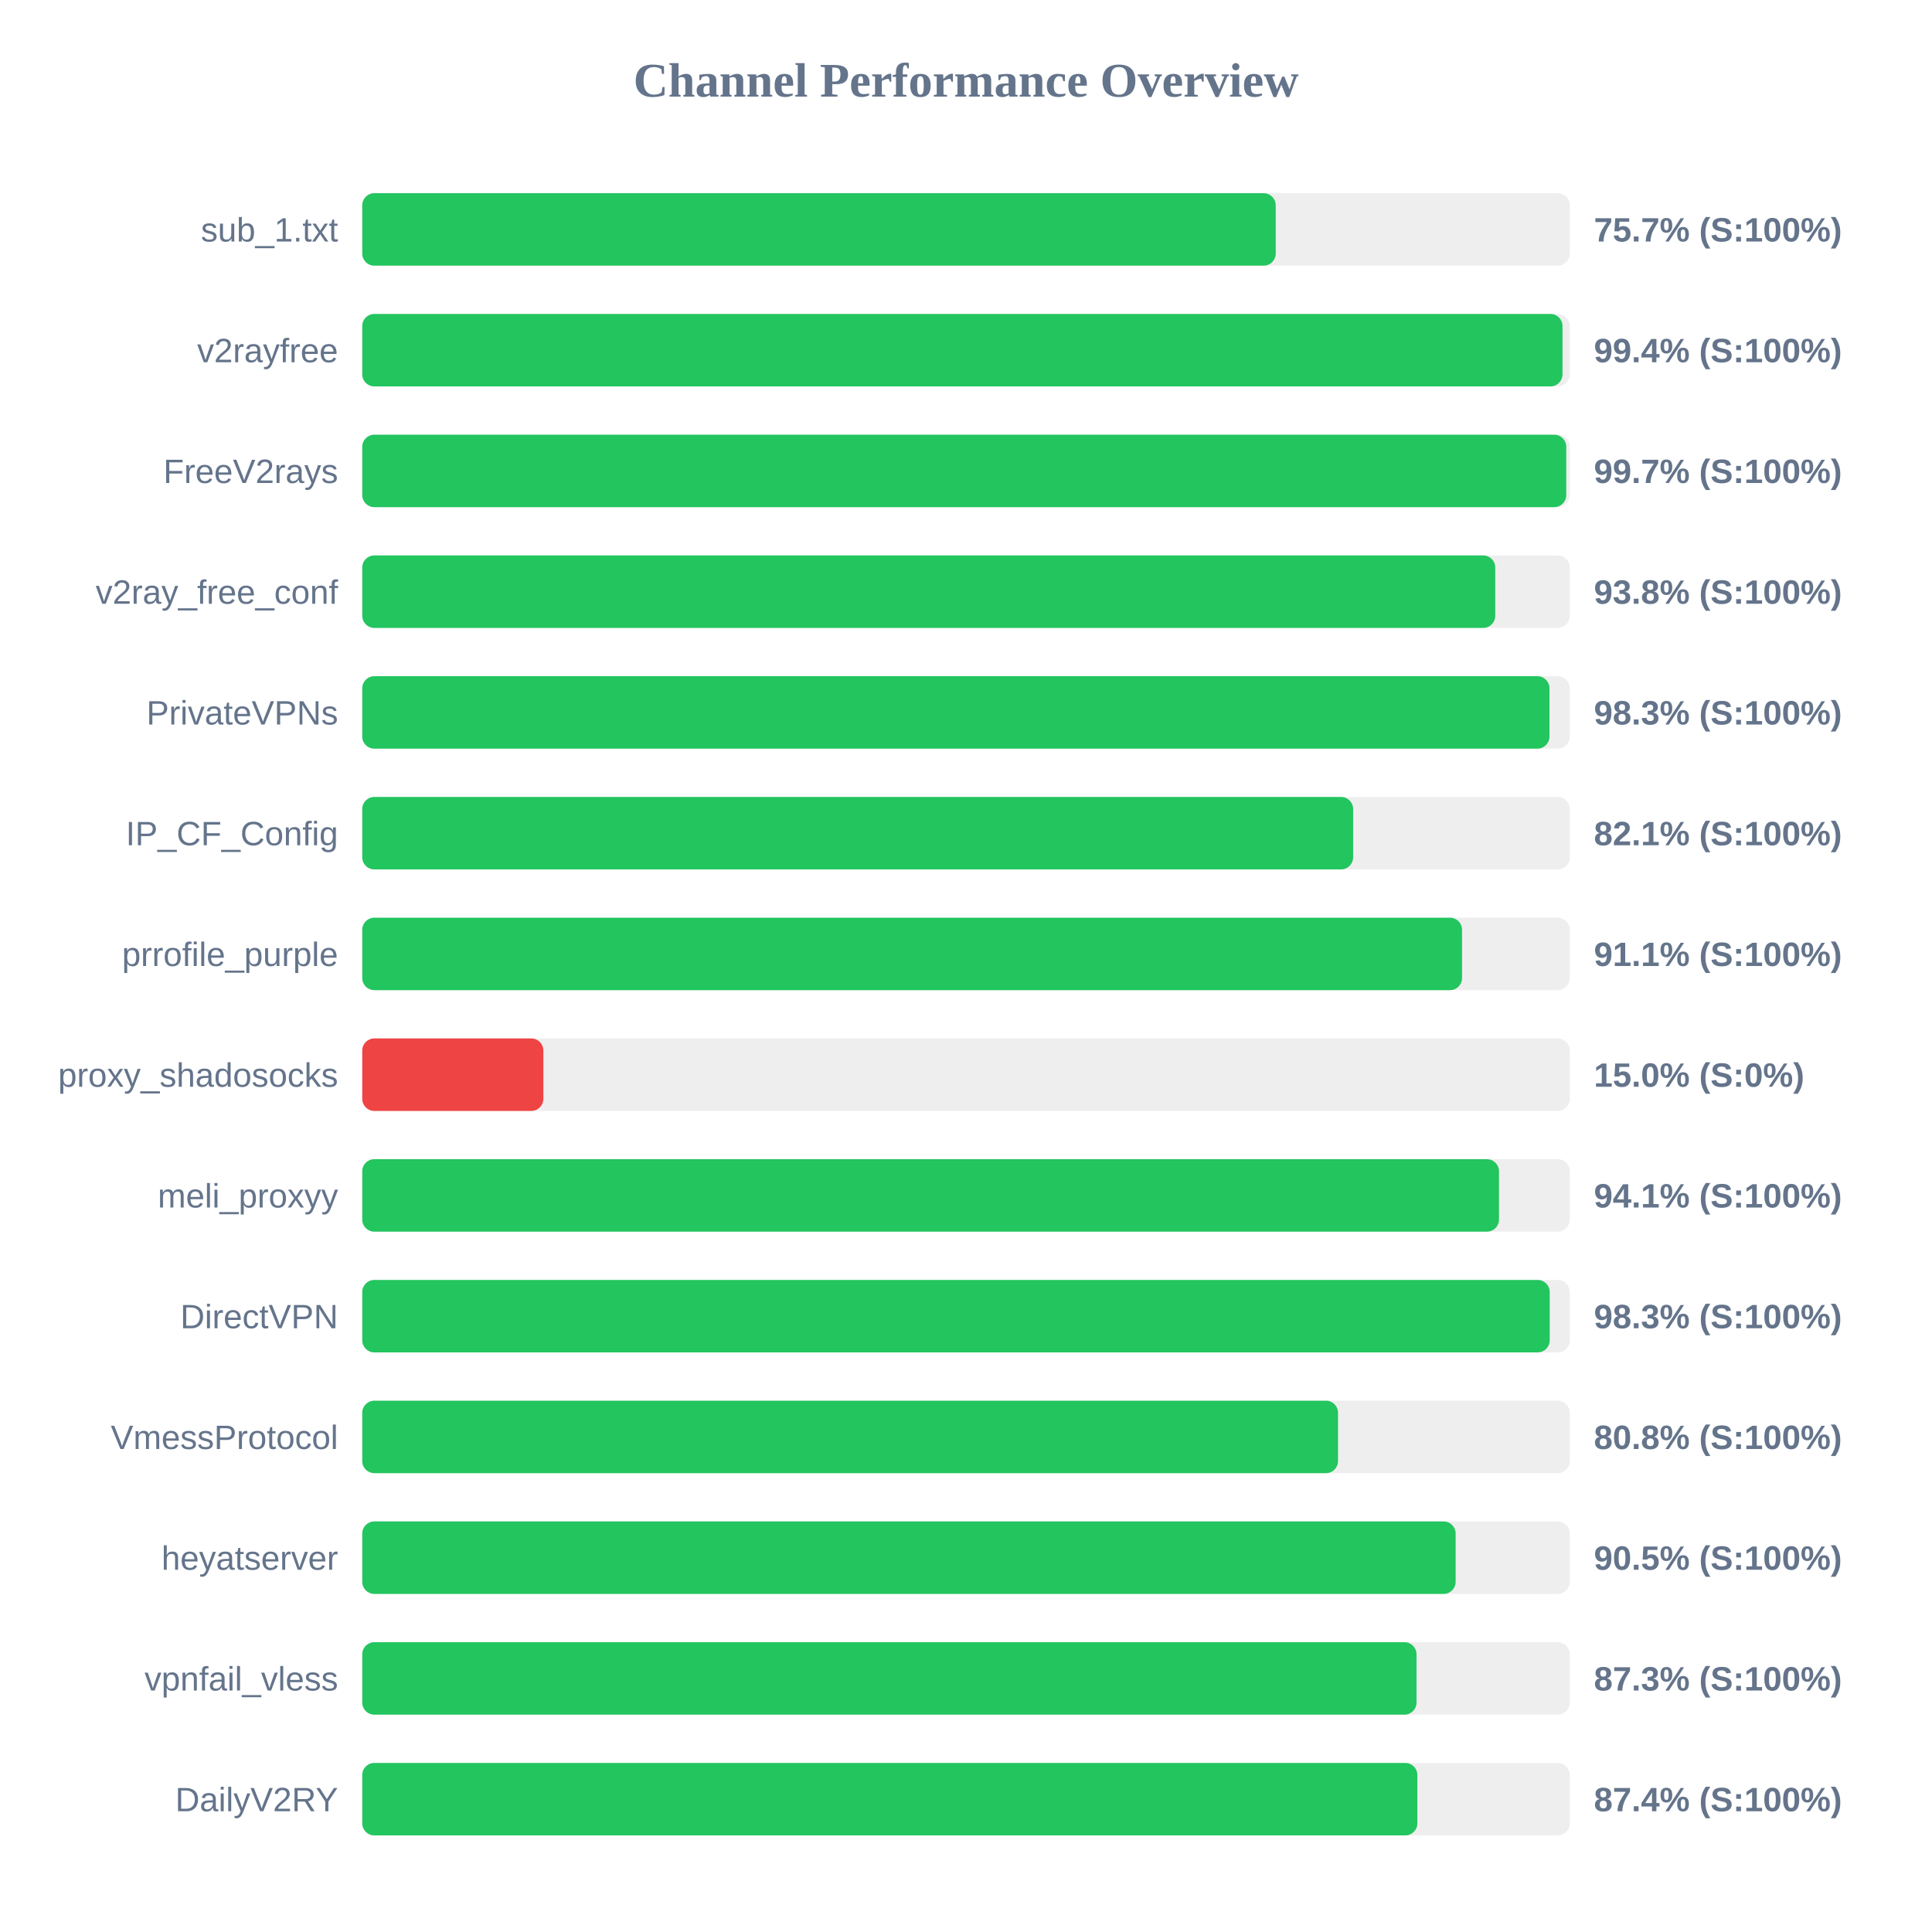
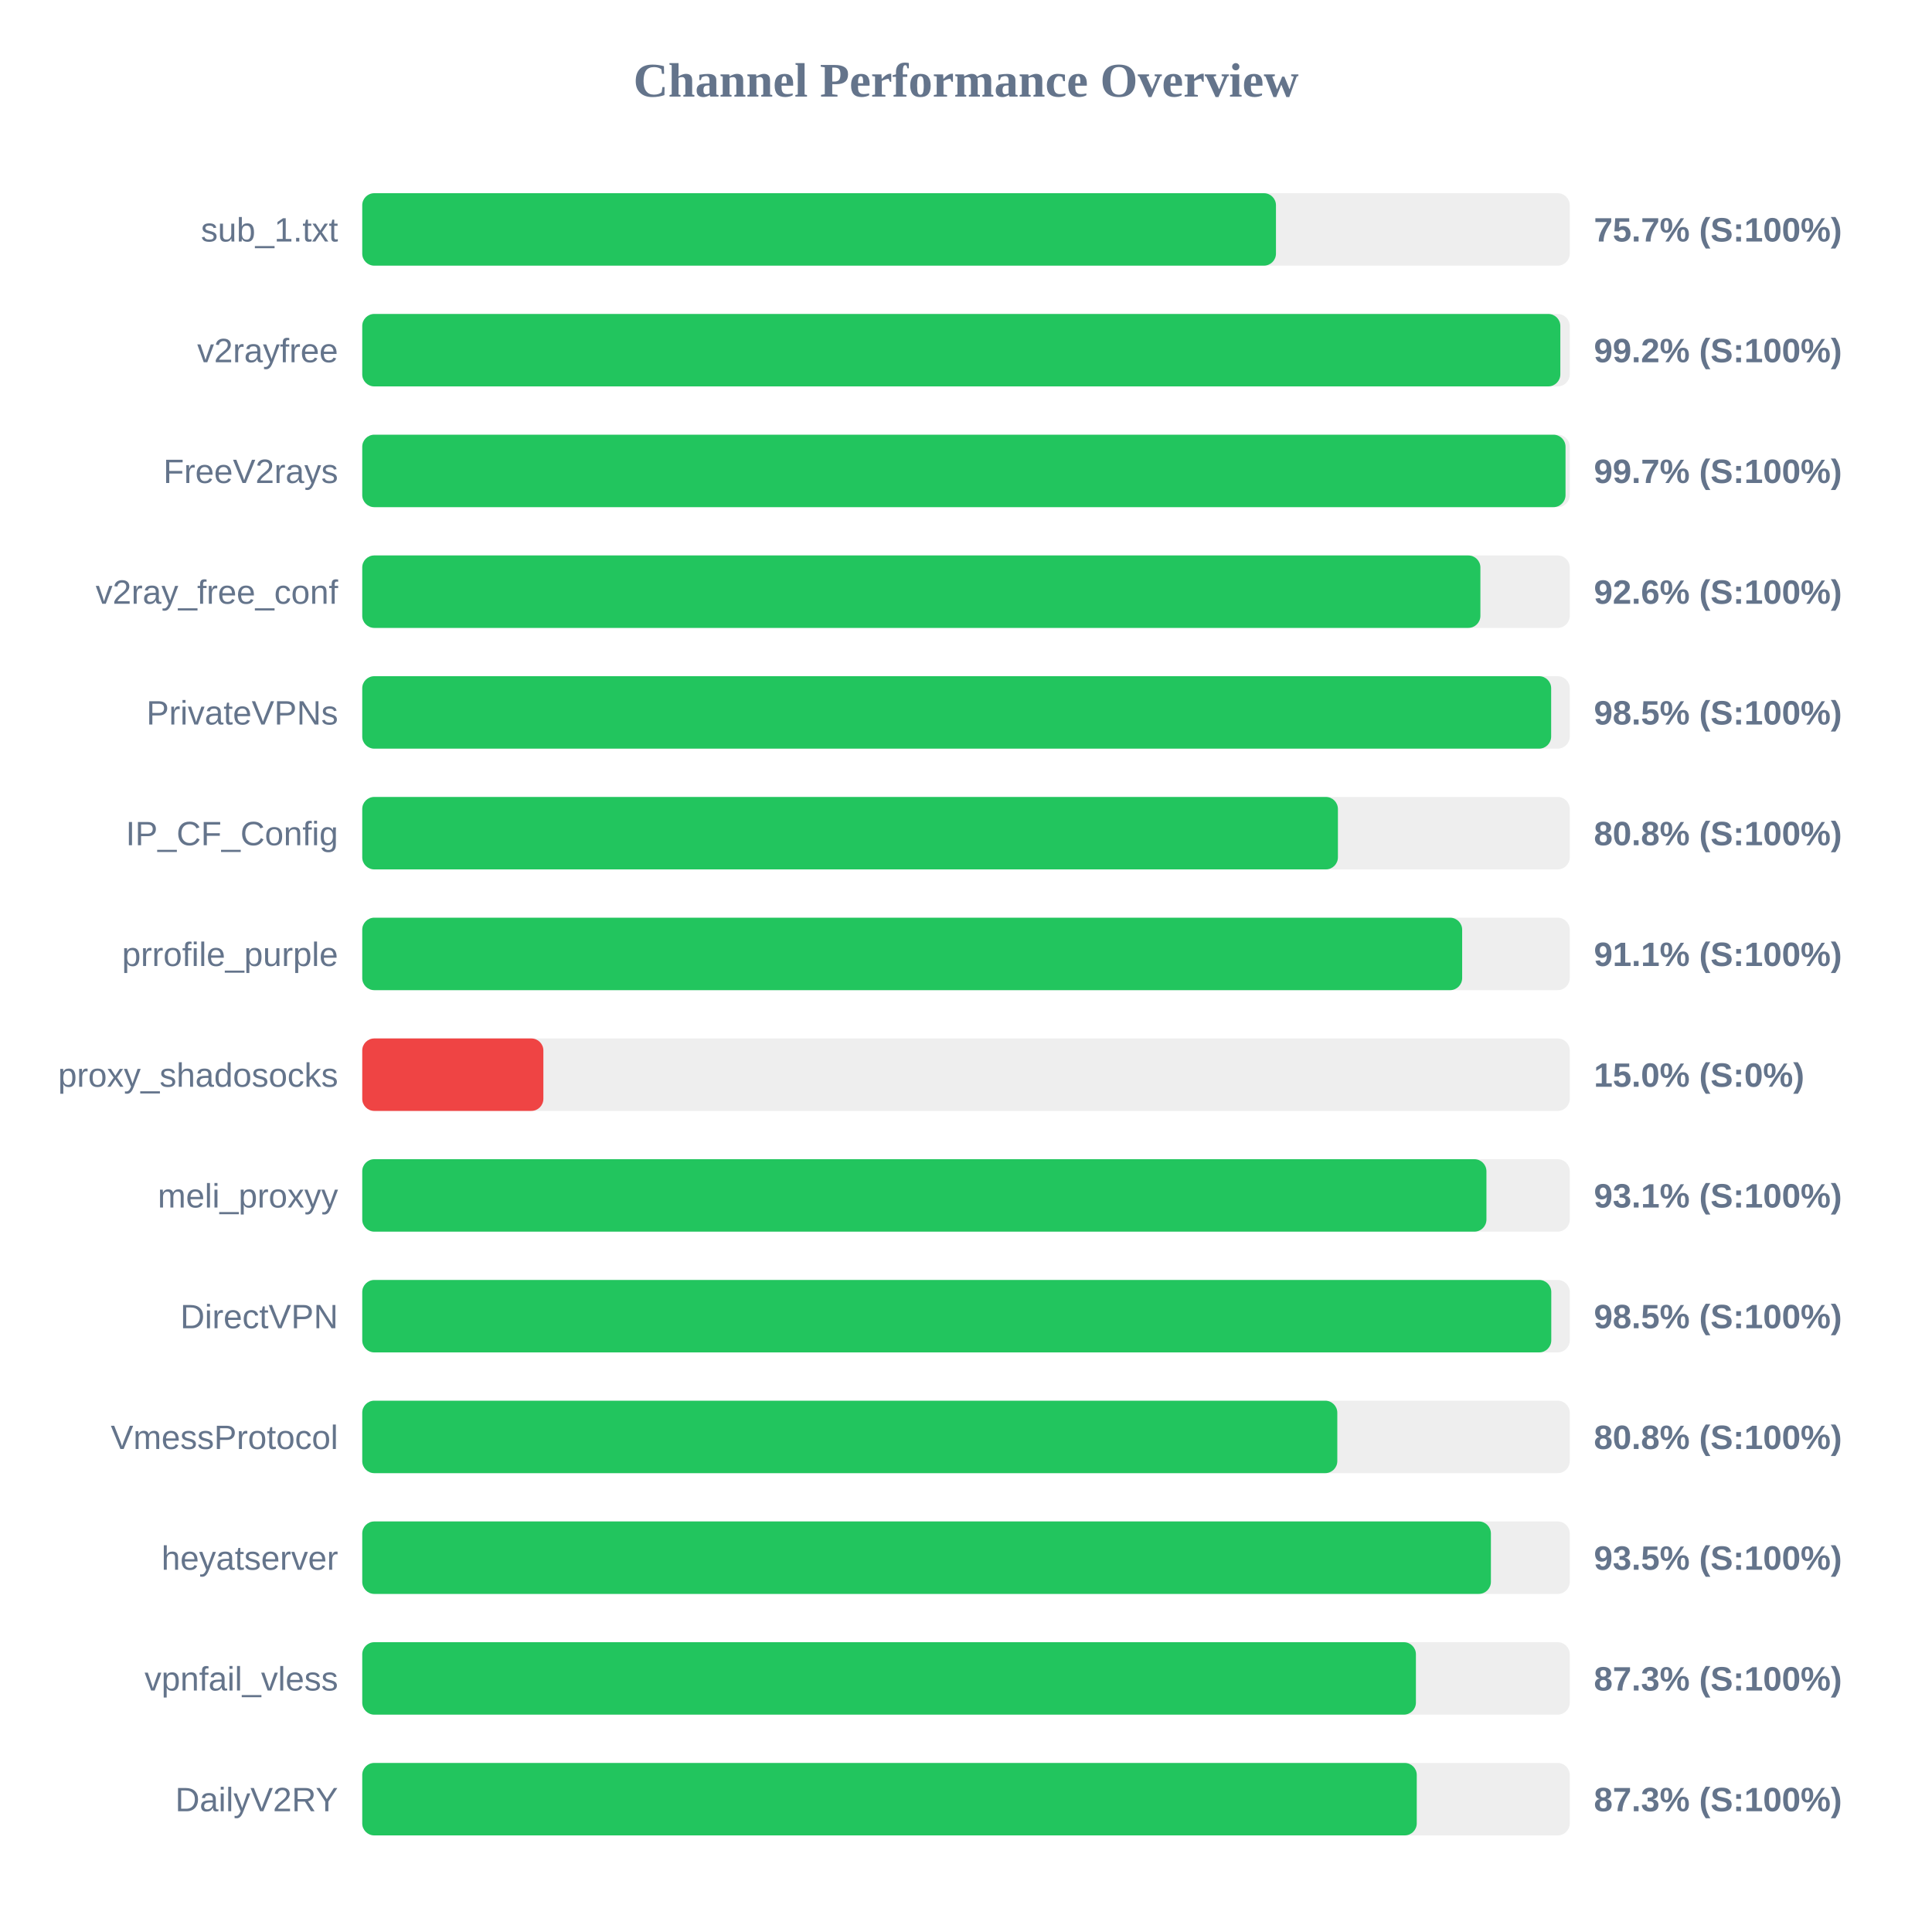
<svg xmlns="http://www.w3.org/2000/svg" width="800" height="800" version="1.1">
  <style>
        .row { font: 14px Arial; fill: #64748b; }
        .score { font: bold 14px Arial; fill: #64748b; }
    </style>
  <text x="400" y="40" text-anchor="middle" font-size="20px" font-weight="bold" fill="#64748b">Channel Performance Overview</text>
  <rect x="150" y="80" width="500" height="30" fill="#eee" rx="5" />
-   <rect x="150" y="80" width="378.25" height="30" fill="#22c55e" rx="5" />
+   <rect x="150" y="80" width="378.35" height="30" fill="#22c55e" rx="5" />
  <text x="140" y="100" text-anchor="end" class="row">sub_1.txt</text>
  <text x="660" y="100" text-anchor="start" class="score">75.7% (S:100%)</text>
  <rect x="150" y="130" width="500" height="30" fill="#eee" rx="5" />
-   <rect x="150" y="130" width="497.0" height="30" fill="#22c55e" rx="5" />
+   <rect x="150" y="130" width="496.1" height="30" fill="#22c55e" rx="5" />
  <text x="140" y="150" text-anchor="end" class="row">v2rayfree</text>
-   <text x="660" y="150" text-anchor="start" class="score">99.4% (S:100%)</text>
+   <text x="660" y="150" text-anchor="start" class="score">99.2% (S:100%)</text>
  <rect x="150" y="180" width="500" height="30" fill="#eee" rx="5" />
-   <rect x="150" y="180" width="498.55" height="30" fill="#22c55e" rx="5" />
+   <rect x="150" y="180" width="498.25" height="30" fill="#22c55e" rx="5" />
  <text x="140" y="200" text-anchor="end" class="row">FreeV2rays</text>
  <text x="660" y="200" text-anchor="start" class="score">99.7% (S:100%)</text>
  <rect x="150" y="230" width="500" height="30" fill="#eee" rx="5" />
-   <rect x="150" y="230" width="469.15" height="30" fill="#22c55e" rx="5" />
+   <rect x="150" y="230" width="463.0" height="30" fill="#22c55e" rx="5" />
  <text x="140" y="250" text-anchor="end" class="row">v2ray_free_conf</text>
-   <text x="660" y="250" text-anchor="start" class="score">93.8% (S:100%)</text>
+   <text x="660" y="250" text-anchor="start" class="score">92.6% (S:100%)</text>
  <rect x="150" y="280" width="500" height="30" fill="#eee" rx="5" />
-   <rect x="150" y="280" width="491.6" height="30" fill="#22c55e" rx="5" />
+   <rect x="150" y="280" width="492.3" height="30" fill="#22c55e" rx="5" />
  <text x="140" y="300" text-anchor="end" class="row">PrivateVPNs</text>
-   <text x="660" y="300" text-anchor="start" class="score">98.3% (S:100%)</text>
+   <text x="660" y="300" text-anchor="start" class="score">98.5% (S:100%)</text>
  <rect x="150" y="330" width="500" height="30" fill="#eee" rx="5" />
-   <rect x="150" y="330" width="410.3" height="30" fill="#22c55e" rx="5" />
+   <rect x="150" y="330" width="404.0" height="30" fill="#22c55e" rx="5" />
  <text x="140" y="350" text-anchor="end" class="row">IP_CF_Config</text>
-   <text x="660" y="350" text-anchor="start" class="score">82.1% (S:100%)</text>
+   <text x="660" y="350" text-anchor="start" class="score">80.8% (S:100%)</text>
  <rect x="150" y="380" width="500" height="30" fill="#eee" rx="5" />
-   <rect x="150" y="380" width="455.4" height="30" fill="#22c55e" rx="5" />
+   <rect x="150" y="380" width="455.45" height="30" fill="#22c55e" rx="5" />
  <text x="140" y="400" text-anchor="end" class="row">prrofile_purple</text>
  <text x="660" y="400" text-anchor="start" class="score">91.1% (S:100%)</text>
  <rect x="150" y="430" width="500" height="30" fill="#eee" rx="5" />
  <rect x="150" y="430" width="75.0" height="30" fill="#ef4444" rx="5" />
  <text x="140" y="450" text-anchor="end" class="row">proxy_shadosocks</text>
  <text x="660" y="450" text-anchor="start" class="score">15.0% (S:0%)</text>
  <rect x="150" y="480" width="500" height="30" fill="#eee" rx="5" />
-   <rect x="150" y="480" width="470.7" height="30" fill="#22c55e" rx="5" />
+   <rect x="150" y="480" width="465.5" height="30" fill="#22c55e" rx="5" />
  <text x="140" y="500" text-anchor="end" class="row">meli_proxyy</text>
-   <text x="660" y="500" text-anchor="start" class="score">94.1% (S:100%)</text>
+   <text x="660" y="500" text-anchor="start" class="score">93.1% (S:100%)</text>
  <rect x="150" y="530" width="500" height="30" fill="#eee" rx="5" />
-   <rect x="150" y="530" width="491.7" height="30" fill="#22c55e" rx="5" />
+   <rect x="150" y="530" width="492.35" height="30" fill="#22c55e" rx="5" />
  <text x="140" y="550" text-anchor="end" class="row">DirectVPN</text>
-   <text x="660" y="550" text-anchor="start" class="score">98.3% (S:100%)</text>
+   <text x="660" y="550" text-anchor="start" class="score">98.5% (S:100%)</text>
  <rect x="150" y="580" width="500" height="30" fill="#eee" rx="5" />
-   <rect x="150" y="580" width="404.05" height="30" fill="#22c55e" rx="5" />
+   <rect x="150" y="580" width="403.75" height="30" fill="#22c55e" rx="5" />
  <text x="140" y="600" text-anchor="end" class="row">VmessProtocol</text>
  <text x="660" y="600" text-anchor="start" class="score">80.8% (S:100%)</text>
  <rect x="150" y="630" width="500" height="30" fill="#eee" rx="5" />
-   <rect x="150" y="630" width="452.75" height="30" fill="#22c55e" rx="5" />
+   <rect x="150" y="630" width="467.35" height="30" fill="#22c55e" rx="5" />
  <text x="140" y="650" text-anchor="end" class="row">heyatserver</text>
-   <text x="660" y="650" text-anchor="start" class="score">90.5% (S:100%)</text>
+   <text x="660" y="650" text-anchor="start" class="score">93.5% (S:100%)</text>
  <rect x="150" y="680" width="500" height="30" fill="#eee" rx="5" />
-   <rect x="150" y="680" width="436.55" height="30" fill="#22c55e" rx="5" />
+   <rect x="150" y="680" width="436.3" height="30" fill="#22c55e" rx="5" />
  <text x="140" y="700" text-anchor="end" class="row">vpnfail_vless</text>
  <text x="660" y="700" text-anchor="start" class="score">87.3% (S:100%)</text>
  <rect x="150" y="730" width="500" height="30" fill="#eee" rx="5" />
-   <rect x="150" y="730" width="436.9" height="30" fill="#22c55e" rx="5" />
+   <rect x="150" y="730" width="436.65" height="30" fill="#22c55e" rx="5" />
  <text x="140" y="750" text-anchor="end" class="row">DailyV2RY</text>
-   <text x="660" y="750" text-anchor="start" class="score">87.4% (S:100%)</text>
+   <text x="660" y="750" text-anchor="start" class="score">87.3% (S:100%)</text>
</svg>
